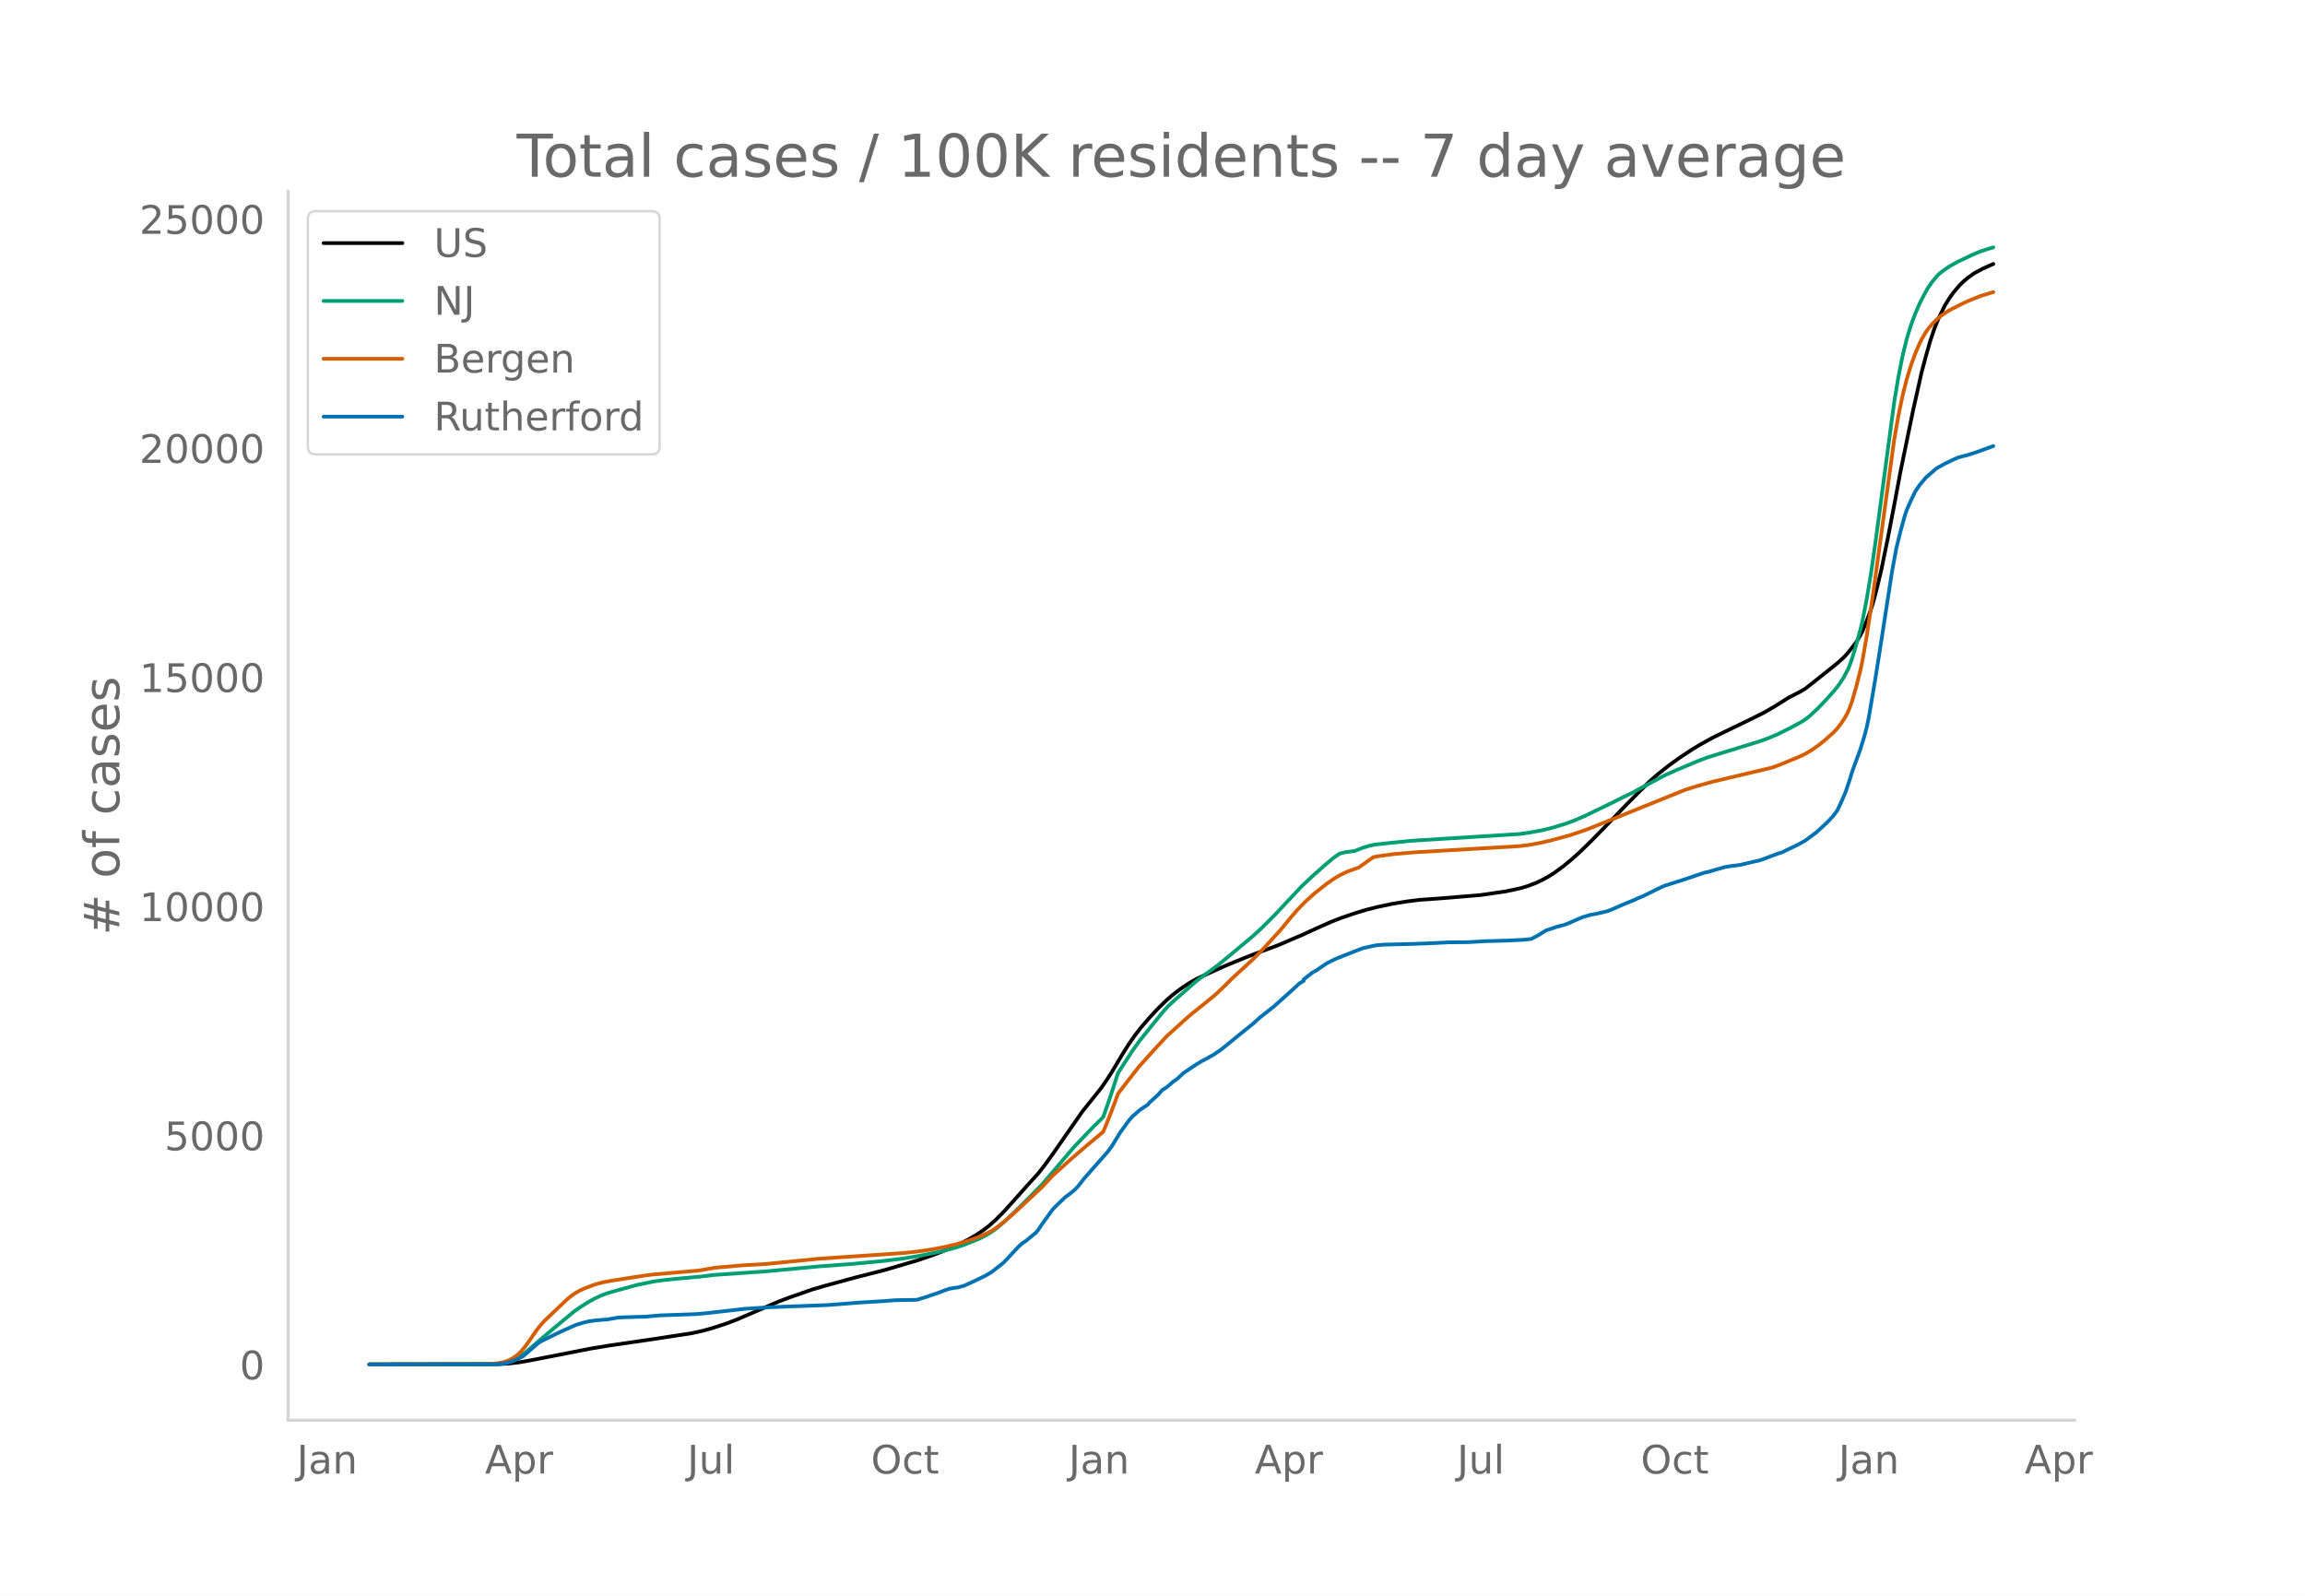
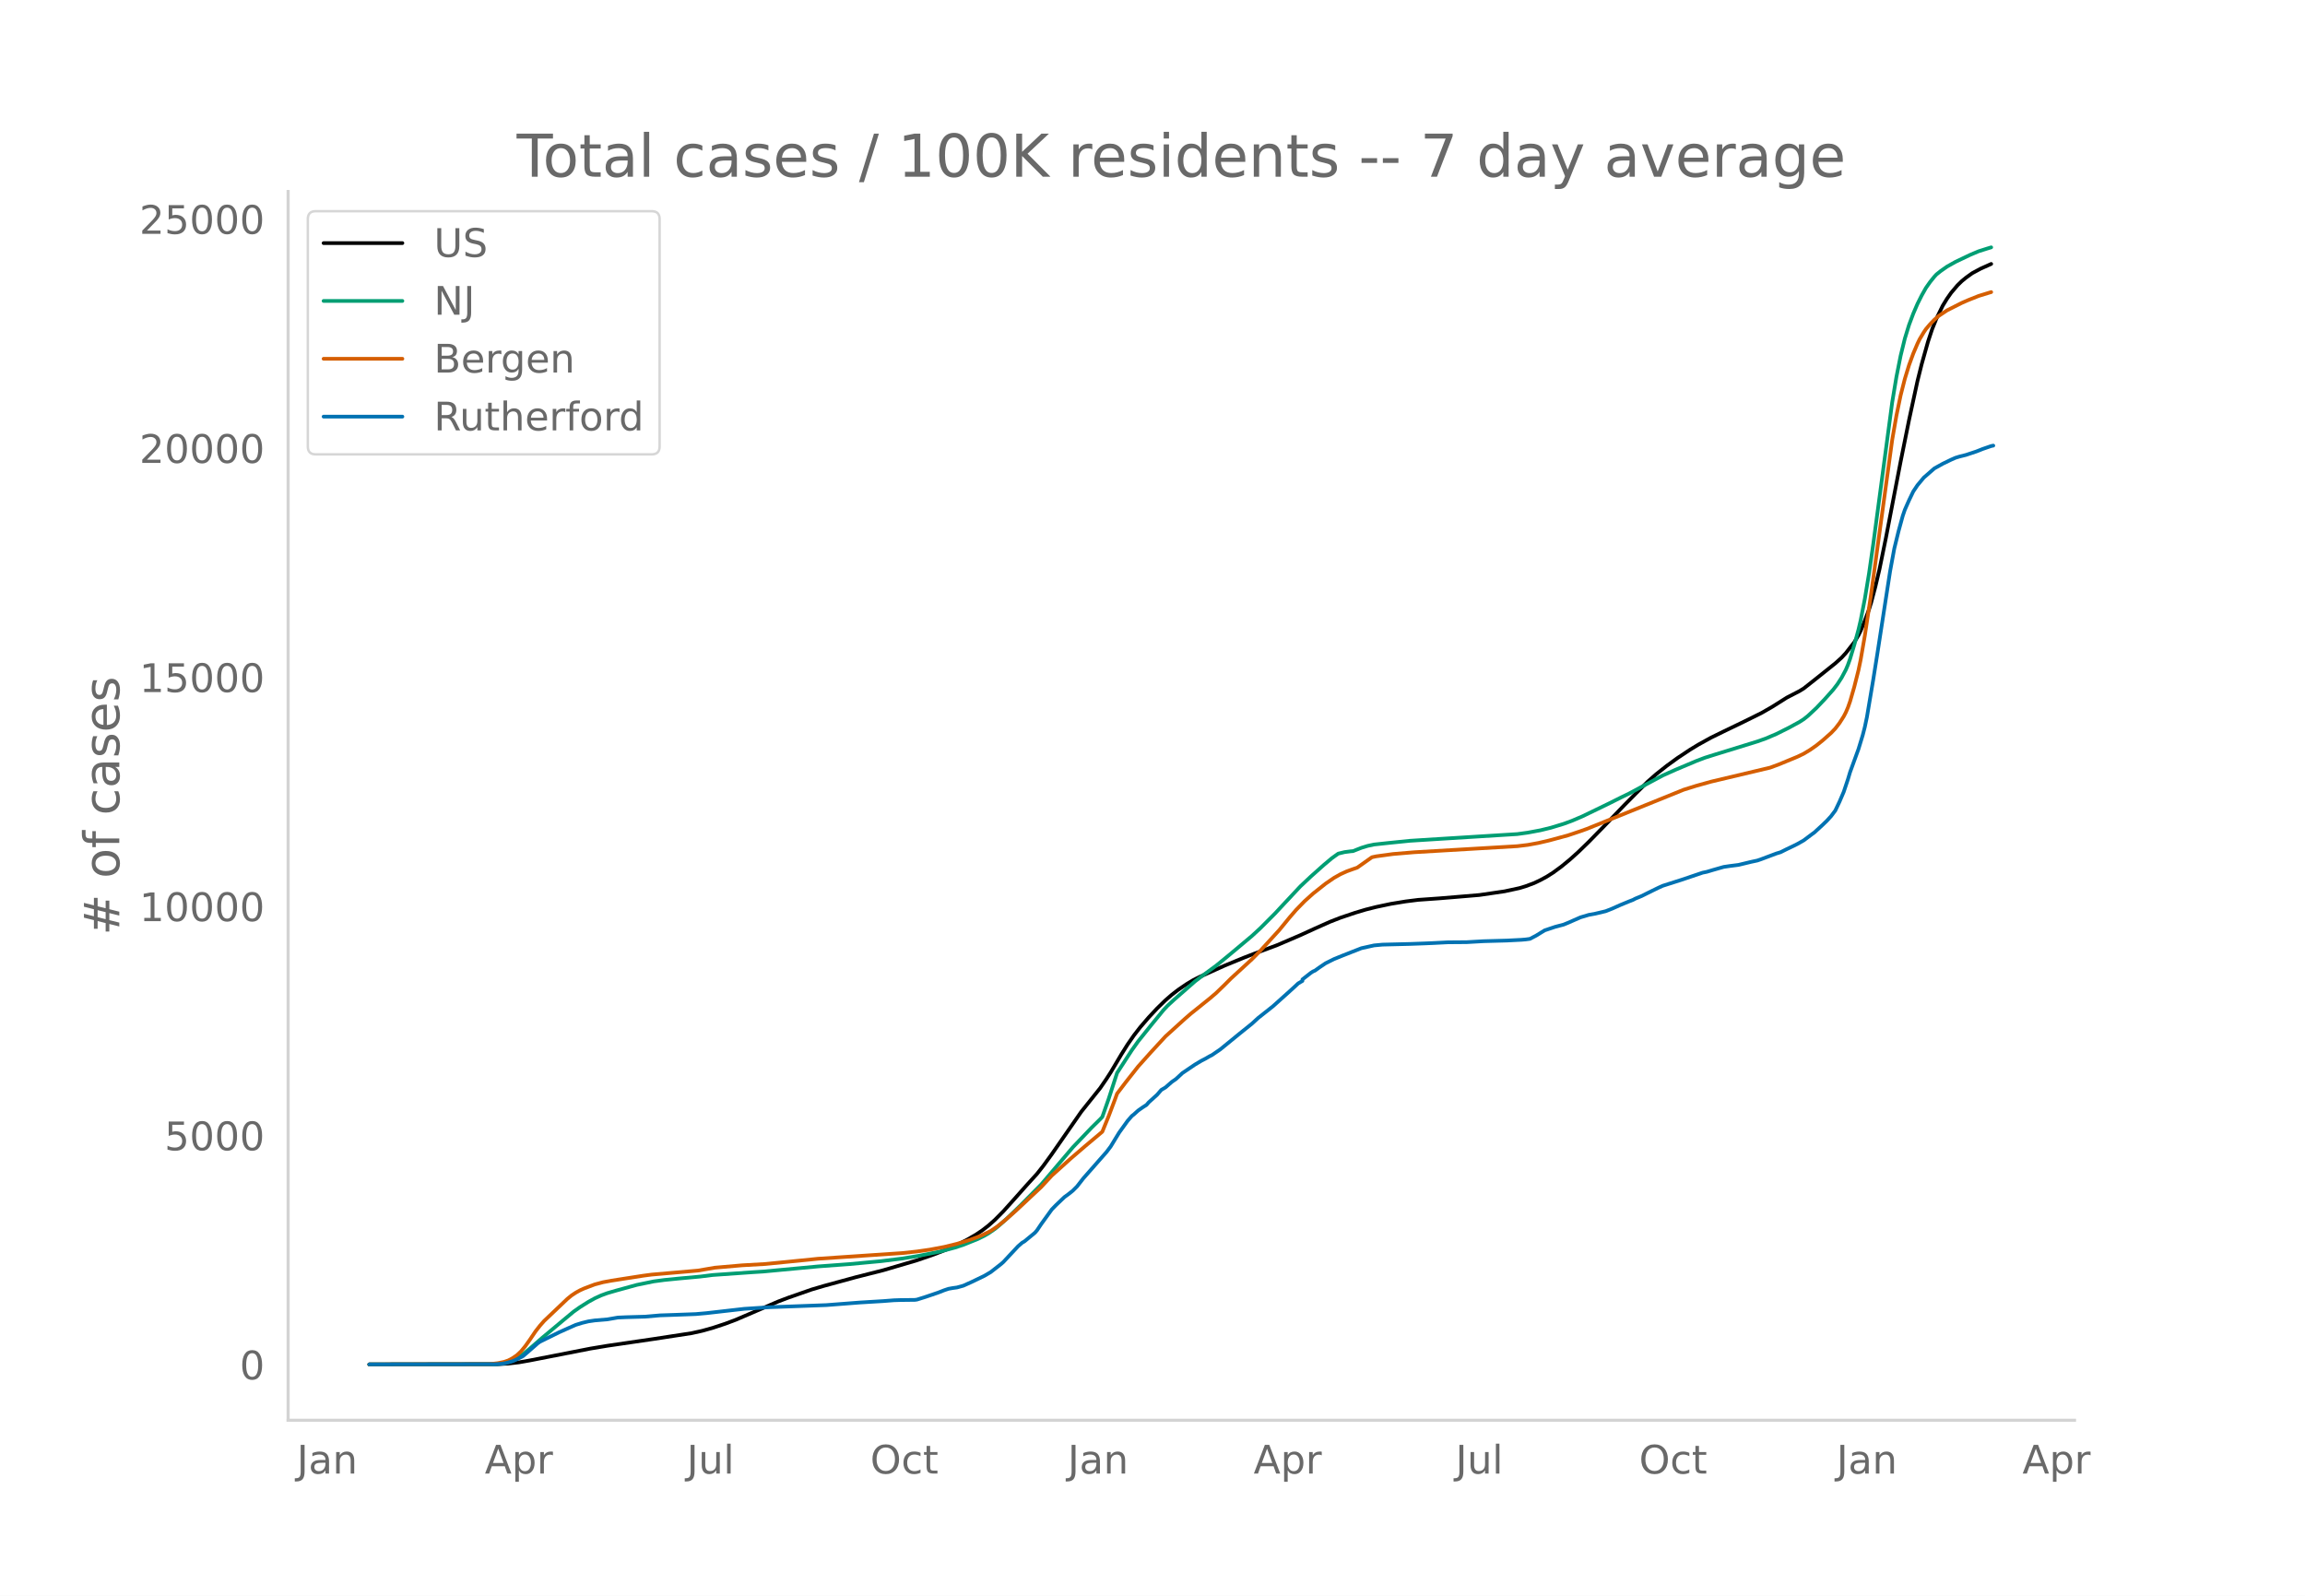
<svg xmlns="http://www.w3.org/2000/svg" xmlns:xlink="http://www.w3.org/1999/xlink" height="864" viewBox="0 0 936 648" width="1248">
  <defs>
    <style>*{stroke-linecap:butt;stroke-linejoin:round}</style>
  </defs>
  <g id="figure_1">
    <path d="M0 648h936V0H0z" style="fill:#fff" id="patch_1" />
    <g id="axes_1">
      <path d="M117 576.72h725.4V77.76H117z" style="fill:none" id="patch_2" />
-       <path clip-path="url(#pefc6c1475e)" d="m149.973 554.04 52.242-.086 4.282-.248 4.283-.494 4.282-.748 24.836-4.85 6.852-1.137 18.841-2.757 15.416-2.36 4.282-.946 4.283-1.192 5.138-1.699 4.282-1.604 5.139-2.205 11.99-5.175 4.282-1.625 9.421-3.285 5.139-1.51 12.846-3.497 11.134-2.819 13.703-4.033 6.851-2.363 5.995-2.34 3.426-1.552 4.282-2.197 3.426-1.976 2.57-1.725 2.568-1.988 2.57-2.286 3.426-3.46 4.282-4.76 5.138-5.775 4.282-4.697 2.57-3.25 3.425-4.713 11.99-17.239 7.708-9.628 2.57-3.751 1.713-2.655 4.282-7.201 2.57-4.08 2.568-3.698 2.57-3.313 3.425-3.971 3.426-3.665 3.426-3.334 2.57-2.228 2.569-1.985 3.425-2.334 2.57-1.54 2.569-1.313 10.277-4.625 7.708-3.172 4.282-1.66 9.421-3.51 9.42-4.037 5.996-2.735 5.995-2.673 4.282-1.67 5.995-2.022 4.282-1.278 4.282-1.079 5.995-1.267 5.995-.982 5.14-.645 2.568-.18 5.995-.425 7.708-.639 8.565-.717 10.277-1.5 5.995-1.297 2.57-.779 3.425-1.27 2.57-1.224 2.569-1.385 2.569-1.634 3.426-2.505 3.425-2.818 3.426-3.078 4.282-4.145 5.995-6.124 8.565-8.896 4.282-4.321 5.138-5.12 3.426-3 4.282-3.386 4.283-3.11 5.138-3.41 3.426-2.076 5.138-2.838 5.14-2.507 8.563-4.131 6.852-3.394 4.282-2.456 5.995-3.773 2.57-1.32 2.569-1.328 1.713-1.053 5.138-4.054 7.708-6.16 2.57-2.31 1.712-1.866 3.426-4.374 1.713-2.867.856-1.709 1.713-4.15 1.713-4.606.857-2.728 1.712-6.448 1.713-7.272 2.57-12.534 2.569-13.322 2.57-13.706 1.712-8.31 3.426-16.651 3.426-15.284 1.712-6.457 1.713-6.007 1.713-5.156 1.713-4.222 2.57-5.247 1.712-2.795 1.713-2.44 2.57-3.028 1.712-1.668 1.713-1.409 2.57-1.847 3.425-1.84 4.282-1.914h0" style="fill:none;stroke:#000;stroke-linecap:round;stroke-width:1.5" id="line2d_1" />
-       <path clip-path="url(#pefc6c1475e)" d="m149.973 554.04 50.53-.08 2.569-.172 2.569-.405 1.713-.53 1.713-.756 1.713-.984 1.712-1.19 2.57-2.142 5.138-4.472 8.565-7.152 4.282-3.55 2.57-1.812 3.425-2.154 2.57-1.417 2.569-1.18 2.569-.942 3.426-.997 8.564-2.354 6.851-1.408 4.283-.578 5.995-.6 8.564-.783 5.139-.639 16.272-1.14 4.282-.267 22.267-2.08 12.847-.949 12.846-1.194 8.565-1.064 6.851-1.12 8.564-1.715 5.996-1.601 3.425-1.124 5.995-2.412 2.57-1.273 1.712-.996 2.57-1.766 1.713-1.401 3.425-3.076 5.139-4.964 8.564-8.643 12.847-15.076 7.708-8.063 3.425-3.364.857-.924 2.57-7.305 3.425-10.529 5.995-9.226 2.57-3.602 5.138-6.396 5.139-6.278 1.712-1.827 2.57-2.369 8.564-7.5 3.426-2.593 5.138-3.75 5.139-4.198 9.42-7.881 3.427-3.148 5.995-6.003 3.425-3.675 6.852-7.309 4.282-4.021 5.139-4.58 3.425-2.875 2.57-1.83 2.569-.621 2.57-.336.856-.063 3.425-1.349 2.57-.787 2.569-.546 5.995-.647 8.564-.87 12.847-.81 30.832-1.914 4.282-.588 5.138-.954 4.282-1.045 5.14-1.564 3.425-1.256 4.282-1.827 11.134-5.384 4.282-2.15 3.426-1.653 6.851-3.678 6.851-3.67 5.14-2.306 8.563-3.607 3.426-1.302 4.282-1.35 17.129-5.275 3.426-1.213 4.282-1.825 5.139-2.567 4.282-2.332 1.713-1.097 1.712-1.358 3.426-3.195 3.426-3.605 3.426-3.843 1.713-2.23 1.712-2.644 1.713-3.211.857-2.035.856-2.38 1.713-5.675 1.713-6.237.856-3.655 1.713-8.774 1.713-10.357 1.713-11.874 7.708-57.624 1.713-10.284 1.713-8.61 1.712-6.965 1.713-5.566 1.713-4.568 1.713-3.965 1.713-3.418 1.713-3.045 1.713-2.436 1.713-2.124.856-.93 1.713-1.365 2.57-1.804 3.425-1.923 5.995-2.858 3.426-1.449 3.425-1.085 1.713-.518h0" style="fill:none;stroke:#009e73;stroke-linecap:round;stroke-width:1.5" id="line2d_2" />
-       <path clip-path="url(#pefc6c1475e)" d="m149.973 554.04 48.816-.106 3.426-.389 2.57-.528 1.712-.59 1.713-.91 1.713-1.163 1.713-1.588 1.713-2.077 1.713-2.394 2.57-3.778 1.712-2.185 1.713-1.947 9.42-8.94 1.713-1.397 1.713-1.137 1.713-.947 1.713-.77 4.282-1.62 3.426-.913 3.426-.632 12.846-1.998 3.426-.454 18.842-1.634 6.851-1.172 11.134-.97 9.42-.534 18.842-1.864 2.57-.268 34.257-2.297 5.995-.65 5.138-.736 5.995-1.121 5.139-1.257 5.139-1.558 3.425-1.257 1.713-.713 3.426-1.684 2.57-1.734 3.425-2.748 4.282-3.775 10.277-9.615 4.282-4.614 7.708-6.93 5.995-5.148 6.852-5.744 2.57-6.303 2.569-6.778.856-2.374 3.426-4.5 5.138-6.52 5.139-5.741 5.995-6.493 4.282-3.879 3.426-3.105 2.57-2.228 7.707-6.184 2.57-2.184 3.425-3.309 2.57-2.571 8.564-7.85 3.426-3.45 7.707-8.412 4.283-5.22 2.569-2.965 3.426-3.52 3.425-3.076 5.139-4.071 3.426-2.349 2.569-1.45 2.57-1.18 2.569-.928 1.712-.584 5.996-4.235 1.712-.364 6.852-.939 8.564-.72 41.966-2.467 4.282-.514 4.282-.782 4.282-.996 7.708-2.08 5.139-1.719 2.569-.917 39.396-15.918 5.138-1.599 5.995-1.67 23.98-5.686 3.426-1.256 7.708-3.181 2.57-1.23 2.569-1.547 2.57-1.795 2.569-2.064 3.425-3.03 1.713-1.796 1.713-2.233 1.713-2.685.856-1.649.857-1.998.856-2.419 1.713-5.939 1.713-6.777.856-4.09 1.713-9.846 2.57-17.027 8.564-62.545 1.713-9.819 1.713-8.246 1.712-6.709 1.713-5.589 1.713-4.681 1.713-4.021.857-1.772 1.712-2.866.857-1.27 1.713-2.01 1.713-1.788 1.712-1.512 3.426-2.29 5.995-3.03 2.57-1.121 4.282-1.708 4.282-1.319.856-.253h0" style="fill:none;stroke:#d55e00;stroke-linecap:round;stroke-width:1.5" id="line2d_3" />
-       <path clip-path="url(#pefc6c1475e)" d="m149.973 554.04 51.386-.087 2.57-.174 1.712-.32 2.57-.712 1.712-.74 2.57-1.35 1.712-1.468 4.282-3.747.857-.595 7.708-3.805 4.282-1.917 2.57-1.133 2.569-.798 2.569-.625 2.57-.378 5.138-.435 4.282-.74 3.426-.146 7.708-.218 5.995-.523 5.138-.174 5.995-.218 3.426-.13 4.282-.378 15.416-1.757 7.708-.494 2.57-.16 23.123-.857 13.703-1.06 9.42-.566 4.283-.334 2.57-.088 5.994-.072.857-.116 3.425-1.075 5.139-1.743 2.57-1.002 1.712-.566 1.713-.305 1.713-.233 2.57-.711 3.425-1.54 5.139-2.469 2.569-1.51 4.282-3.34.857-.755 5.995-6.405 1.712-1.481.857-.48 4.282-3.529.856-.987 1.713-2.542 4.282-5.925 1.713-1.757 3.426-3.268 1.713-1.249 1.713-1.365 1.713-1.714 2.569-3.296 9.42-10.69 1.714-2.265 1.713-2.817 1.712-2.803 3.426-4.749 1.713-1.975.856-.668 1.713-1.554 1.713-1.206 1.713-1.103.856-1.002 3.426-3.094 1.713-1.975 1.713-1.016 2.57-2.237 1.712-1.19 2.57-2.383 5.138-3.47 2.57-1.525 1.712-.886 1.713-.988.857-.421 3.425-2.338 7.708-6.289 1.713-1.38 3.426-2.744 2.57-2.353 5.994-4.734 6.852-6.143 1.712-1.554 1.713-1.598 1.713-1.002v-.61l3.426-2.672.856-.552.857-.378 1.713-1.234 2.569-1.728 3.426-1.7 3.425-1.394 7.708-3.02 5.139-1.133 3.426-.32 11.133-.276 5.995-.217 3.426-.146 5.995-.305 7.708-.058 6.852-.392 9.42-.261 5.995-.305 1.713-.145 1.713-.233 2.57-1.35 3.425-2.106 4.282-1.438 3.426-.9 1.713-.697 5.139-2.251 3.425-1.017 2.57-.465 4.282-1.016 2.57-1.017 3.425-1.525 3.426-1.409 1.712-.668.857-.464 2.57-1.06 4.281-2.12 2.57-1.25 1.712-.784 7.708-2.454 8.565-2.89 1.713-.35 2.569-.769 4.282-1.22 2.57-.377 3.425-.436 5.139-1.234 2.569-.552 1.713-.596 5.995-2.25 1.713-.524 2.57-1.278 2.568-1.22 1.713-.856 2.57-1.453 3.425-2.57.857-.61 3.426-3.137 1.712-1.656 1.713-1.873 1.713-2.28 1.713-3.602 1.713-3.994 1.713-5.112.856-2.86 3.426-9.397 1.713-5.606.856-3.311.857-4.052 2.569-15.22 1.713-10.761 5.138-33.214 1.713-9.266 1.713-6.97 1.713-6.245.856-2.513 1.713-3.863 1.713-3.558 1.713-2.556 2.57-3.079 4.282-3.732 3.425-1.903 3.426-1.655 1.713-.755 1.713-.523 2.57-.64 3.425-1.118 6.851-2.497h0" style="fill:none;stroke:#0072b2;stroke-linecap:round;stroke-width:1.5" id="line2d_4" />
+       <path clip-path="url(#pa2b2e07fad)" d="m149.973 554.04 52.174-.086 4.277-.248 4.277-.494 4.276-.748 24.805-4.85 6.842-1.137 18.817-2.757 15.396-2.36 4.277-.946 4.276-1.192 5.132-1.699 4.277-1.604 5.132-2.205 11.975-5.175 4.276-1.625 9.409-3.285 5.132-1.51 12.83-3.497 11.119-2.819 13.685-4.033 6.842-2.363 5.988-2.34 3.421-1.552 4.277-2.197 3.42-1.976 2.567-1.725 2.566-1.988 2.566-2.286 3.421-3.46 4.277-4.76 5.132-5.775 4.276-4.697 2.566-3.25 3.422-4.713 11.974-17.239 7.698-9.628 2.566-3.751 1.71-2.655 4.277-7.201 2.566-4.08 2.566-3.698 2.566-3.313 3.421-3.971 3.422-3.665 3.421-3.334 2.566-2.228 2.566-1.985 3.421-2.334 2.566-1.54 2.566-1.313 10.264-4.625 7.698-3.172 4.277-1.66 9.408-3.51 9.409-4.037 5.987-2.735 5.987-2.673 4.277-1.67 5.987-2.022 4.277-1.278 4.276-1.079 5.988-1.267 5.987-.982 5.132-.645 2.566-.18 5.987-.425 7.698-.639 8.553-.717 10.264-1.5 5.987-1.297 2.566-.779 3.422-1.27 2.566-1.224 2.566-1.385 2.566-1.634 3.42-2.505 3.422-2.818 3.422-3.078 4.276-4.145 5.987-6.124 8.554-8.896 4.276-4.321 5.132-5.12 3.421-3 4.277-3.386 4.277-3.11 5.132-3.41 3.421-2.076 5.132-2.838 5.132-2.507 8.553-4.131 6.843-3.394 4.276-2.456 5.988-3.773 2.566-1.32 2.565-1.328 1.711-1.053 5.132-4.054 7.698-6.16 2.566-2.31 1.71-1.866 3.422-4.374 1.71-2.867.856-1.709 1.71-4.15 1.711-4.606.856-2.728 1.71-6.448 1.71-7.272 2.567-12.534 2.566-13.322 3.421-17.695 3.421-16.93 3.422-15.811 1.71-6.853 2.566-9.126 1.71-5.156 1.712-4.222 2.566-5.247 1.71-2.795 1.71-2.44 2.567-3.028 1.71-1.668 1.711-1.409 2.566-1.847 3.421-1.84 4.277-1.914h0" style="fill:none;stroke:#000;stroke-linecap:round;stroke-width:1.5" id="line2d_1" />
+       <path clip-path="url(#pa2b2e07fad)" d="m149.973 554.04 50.464-.08 2.566-.172 2.566-.405 1.71-.53 1.711-.756 1.71-.984 1.711-1.19 2.566-2.142 5.132-4.472 8.554-7.152 4.276-3.55 2.566-1.812 3.421-2.154 2.566-1.417 2.566-1.18 2.566-.942 3.422-.997 8.553-2.354 6.842-1.408 4.277-.578 5.987-.6 8.554-.783 5.131-.639 16.252-1.14 4.276-.267 22.239-2.08 12.83-.949 12.83-1.194 8.553-1.064 6.842-1.12 8.553-1.715 5.988-1.601 3.421-1.124 5.987-2.412 2.566-1.273 1.71-.996 2.567-1.766 1.71-1.401 3.422-3.076 5.132-4.964 8.553-8.643 12.83-15.076 7.698-8.063 3.421-3.364.855-.924 2.566-7.305 3.422-10.529 5.987-9.226 2.566-3.602 5.132-6.396 5.132-6.278 1.71-1.827 2.566-2.369 8.554-7.5 3.42-2.593 5.133-3.75 5.132-4.198 9.408-7.881 3.422-3.148 5.987-6.003 3.421-3.675 6.843-7.309 4.276-4.021 5.132-4.58 3.422-2.875 2.566-1.83 2.566-.621 2.566-.336.855-.063 3.421-1.349 2.566-.787 2.566-.546 5.987-.647 8.554-.87 12.83-.81 30.791-1.914 4.277-.588 5.132-.954 4.276-1.045 5.132-1.564 3.422-1.256 4.276-1.827 11.12-5.384 4.276-2.15 3.421-1.653 6.843-3.678 6.842-3.67 5.132-2.306 8.554-3.607 3.42-1.302 4.278-1.35 17.106-5.275 3.421-1.213 4.277-1.825 5.132-2.567 4.276-2.332 1.711-1.097 1.71-1.358 3.422-3.195 3.421-3.605 3.422-3.843 1.71-2.23 1.711-2.644 1.71-3.211.856-2.035.855-2.38 1.71-5.675 1.712-6.237.855-3.655 1.71-8.774 1.711-10.357 1.71-11.874 7.699-57.624 1.71-10.284 1.711-8.61 1.71-6.965 1.711-5.566 1.711-4.568 1.71-3.965 1.711-3.418 1.71-3.045 1.712-2.436 1.71-2.124.856-.93 1.71-1.365 2.566-1.804 3.421-1.923 5.988-2.858 3.421-1.449 3.421-1.085 1.71-.518h0" style="fill:none;stroke:#009e73;stroke-linecap:round;stroke-width:1.5" id="line2d_2" />
+       <path clip-path="url(#pa2b2e07fad)" d="m149.973 554.04 48.753-.106 3.421-.389 2.566-.528 1.711-.59 1.71-.91 1.711-1.163 1.711-1.588 1.71-2.077 1.711-2.394 2.566-3.778 1.71-2.185 1.712-1.947 9.408-8.94 1.71-1.397 1.711-1.137 1.711-.947 1.71-.77 4.277-1.62 3.422-.913 3.42-.632 12.83-1.998 3.422-.454 18.817-1.634 6.843-1.172 11.119-.97 9.409-.534 18.817-1.864 2.566-.268 34.213-2.297 5.987-.65 5.132-.736 5.987-1.121 5.132-1.257 5.132-1.558 3.421-1.257 1.71-.713 3.422-1.684 2.566-1.734 3.421-2.748 4.277-3.775 10.264-9.615 4.277-4.614 7.698-6.93 5.987-5.148 6.842-5.744 2.566-6.303 2.566-6.778.856-2.374 3.42-4.5 5.133-6.52 5.132-5.741 5.987-6.493 4.277-3.879 3.421-3.105 2.566-2.228 7.698-6.184 2.566-2.184 3.421-3.309 2.566-2.571 8.553-7.85 3.422-3.45 7.698-8.412 4.276-5.22 2.566-2.965 3.421-3.52 3.422-3.076 5.132-4.071 3.421-2.349 2.566-1.45 2.566-1.18 2.566-.928 1.71-.584 5.988-4.235 1.71-.364 6.843-.939 8.553-.72 41.911-2.467 4.277-.514 4.276-.782 4.277-.996 7.698-2.08 5.132-1.719 2.566-.917 39.345-15.918 5.132-1.599 5.987-1.67 23.949-5.686 3.421-1.256 7.698-3.181 2.566-1.23 2.566-1.547 2.566-1.795 2.566-2.064 3.421-3.03 1.711-1.796 1.71-2.233 1.711-2.685.856-1.649.855-1.998.855-2.419 1.71-5.939 1.712-6.777.855-4.09 1.71-9.846 2.567-17.027 8.553-62.545 1.71-9.819 1.711-8.246 1.71-6.709 1.711-5.589 1.711-4.681 1.71-4.021.856-1.772 1.71-2.866.856-1.27 1.71-2.01 1.711-1.788 1.71-1.512 3.422-2.29 5.987-3.03 2.566-1.121 4.277-1.708 4.277-1.319.855-.253h0" style="fill:none;stroke:#d55e00;stroke-linecap:round;stroke-width:1.5" id="line2d_3" />
+       <path clip-path="url(#pa2b2e07fad)" d="m149.973 554.04 51.32-.087 2.565-.174 1.71-.32 2.567-.712 1.71-.74 2.566-1.35 1.711-1.468 4.277-3.747.855-.595 7.698-3.805 4.276-1.917 2.566-1.133 2.566-.798 2.566-.625 2.566-.378 5.132-.435 4.277-.74 3.421-.146 7.698-.218 5.987-.523 5.132-.174 5.988-.218 3.42-.13 4.278-.378 15.395-1.757 7.698-.494 2.566-.16 23.094-.857 13.685-1.06 9.409-.566 4.276-.334 2.566-.088 5.988-.072.855-.116 3.421-1.075 5.132-1.743 2.566-1.002 1.71-.566 1.711-.305 1.711-.233 2.566-.711 3.421-1.54 5.132-2.469 2.566-1.51 4.277-3.34.855-.755 5.987-6.405 1.711-1.481.855-.48 4.277-3.529.855-.987 1.711-2.542 4.277-5.925 1.71-1.757 3.422-3.268 1.71-1.249 1.71-1.365 1.711-1.714 2.566-3.296 9.409-10.69 1.71-2.265 1.711-2.817 1.711-2.803 3.421-4.749 1.71-1.975.856-.668 1.71-1.554 1.712-1.206 1.71-1.103.855-1.002 3.422-3.094 1.71-1.975 1.711-1.016 2.566-2.237 1.71-1.19 2.567-2.383 5.132-3.47 2.566-1.525 1.71-.886 1.71-.988.856-.421 3.421-2.338 7.698-6.289 1.711-1.38 3.421-2.744 2.566-2.353 5.988-4.734 6.842-6.143 1.71-1.554 1.711-1.598 1.711-1.002v-.61l3.421-2.672.856-.552.855-.378 1.71-1.234 2.567-1.728 3.421-1.7 3.421-1.394 7.698-3.02 5.132-1.133 3.421-.32 11.12-.276 5.987-.217 3.421-.146 5.987-.305 7.698-.058 6.843-.392 9.409-.261 5.987-.305 1.71-.145 1.711-.233 2.566-1.35 3.421-2.106 4.277-1.438 3.421-.9 1.71-.697 5.133-2.251 3.421-1.017 2.566-.465 4.277-1.016 2.566-1.017 3.421-1.525 3.421-1.409 1.71-.668.856-.464 2.566-1.06 4.277-2.12 2.566-1.25 1.71-.784 7.698-2.454 8.554-2.89 1.71-.35 2.566-.769 4.277-1.22 2.566-.377 3.421-.436 5.132-1.234 2.566-.552 1.71-.596 5.988-2.25 1.71-.524 2.567-1.278 2.566-1.22 1.71-.856 2.566-1.453 3.421-2.57.856-.61 3.421-3.137 1.71-1.656 1.711-1.873 1.711-2.28 1.71-3.602 1.711-3.994 1.71-5.112.856-2.86 3.422-9.397 1.71-5.606.856-3.311.855-4.052 2.566-15.22 1.71-10.761 5.132-33.214 1.711-9.266 1.71-6.97 1.711-6.245.856-2.513 1.71-3.863 1.711-3.558 1.71-2.556 2.567-3.079 4.276-3.732 3.422-1.903 3.42-1.655 1.711-.755 1.711-.523 2.566-.64 4.277-1.423 2.566-1.016 3.42-1.176.856-.175h0" style="fill:none;stroke:#0072b2;stroke-linecap:round;stroke-width:1.5" id="line2d_4" />
      <path d="M117 576.72V77.76" style="fill:none;stroke:#d3d3d3;stroke-linecap:square;stroke-linejoin:miter;stroke-width:1.25" id="patch_3" />
      <path d="M117 576.72h725.4" style="fill:none;stroke:#d3d3d3;stroke-linecap:square;stroke-linejoin:miter;stroke-width:1.25" id="patch_4" />
      <g id="matplotlib.axis_1">
        <g id="xtick_1">
-           <g style="fill:#696969" transform="matrix(.16 0 0 -.16 120.512 598.378)" id="text_1">
+           <g style="fill:#696969" transform="matrix(.16 0 0 -.16 120.534 598.378)" id="text_1">
            <defs>
              <path d="M9.813 72.906h9.859V5.078q0-13.187-5-19.14-5-5.954-16.094-5.954h-3.75v8.297h3.078q6.531 0 9.219 3.672Q9.813-4.39 9.813 5.078z" id="DejaVuSans-74" />
              <path d="M34.281 27.484q-10.89 0-15.093-2.484-4.204-2.484-4.204-8.5 0-4.781 3.157-7.594 3.156-2.797 8.562-2.797 7.485 0 12 5.297 4.516 5.297 4.516 14.078v2zm17.922 3.72V0H43.22v8.297Q40.14 3.328 35.547.953q-4.594-2.375-11.234-2.375-8.391 0-13.36 4.719Q6 8.016 6 15.922q0 9.219 6.172 13.906 6.187 4.688 18.437 4.688h12.61v.89q0 6.203-4.078 9.594-4.078 3.39-11.453 3.39-4.688 0-9.141-1.124-4.438-1.125-8.531-3.375v8.312q4.921 1.906 9.562 2.844 4.64.953 9.031.953 11.875 0 17.735-6.156 5.86-6.14 5.86-18.64z" id="DejaVuSans-97" />
              <path d="M54.89 33.016V0h-8.984v32.719q0 7.765-3.031 11.61-3.031 3.858-9.078 3.858-7.281 0-11.484-4.64-4.204-4.625-4.204-12.64V0H9.08v54.688h9.03v-8.5q3.235 4.937 7.594 7.374Q30.078 56 35.797 56q9.422 0 14.25-5.828 4.844-5.828 4.844-17.156z" id="DejaVuSans-110" />
            </defs>
            <use xlink:href="#DejaVuSans-74" />
            <use x="29.492" xlink:href="#DejaVuSans-97" />
            <use x="90.771" xlink:href="#DejaVuSans-110" />
          </g>
        </g>
        <g id="xtick_2">
-           <g style="fill:#696969" transform="matrix(.16 0 0 -.16 196.94 598.378)" id="text_2">
+           <g style="fill:#696969" transform="matrix(.16 0 0 -.16 196.86 598.378)" id="text_2">
            <defs>
              <path d="M34.188 63.188 20.797 26.906h26.812zm-5.579 9.718h11.188L67.578 0h-10.25l-6.64 18.703h-32.86L11.188 0H.78z" id="DejaVuSans-65" />
              <path d="M18.11 8.203v-29H9.077v75.484h9.031v-8.296q2.844 4.875 7.157 7.234Q29.594 56 35.594 56q9.968 0 16.187-7.906 6.235-7.907 6.235-20.797T51.78 6.484q-6.218-7.906-16.187-7.906-6 0-10.328 2.375-4.313 2.375-7.157 7.25zm30.578 19.094q0 9.906-4.079 15.547-4.078 5.64-11.203 5.64-7.14 0-11.218-5.64-4.079-5.64-4.079-15.547 0-9.906 4.078-15.547 4.079-5.64 11.22-5.64 7.124 0 11.202 5.64t4.078 15.547z" id="DejaVuSans-112" />
              <path d="M41.11 46.297q-1.516.875-3.297 1.281Q36.03 48 33.89 48q-7.625 0-11.703-4.953-4.079-4.953-4.079-14.234V0H9.08v54.688h9.03v-8.5q2.844 4.984 7.375 7.39Q30.031 56 36.531 56q.922 0 2.047-.125 1.125-.11 2.484-.36z" id="DejaVuSans-114" />
            </defs>
            <use xlink:href="#DejaVuSans-65" />
            <use x="68.408" xlink:href="#DejaVuSans-112" />
            <use x="131.885" xlink:href="#DejaVuSans-114" />
          </g>
        </g>
        <g id="xtick_3">
-           <g style="fill:#696969" transform="matrix(.16 0 0 -.16 279.063 598.378)" id="text_3">
+           <g style="fill:#696969" transform="matrix(.16 0 0 -.16 278.883 598.378)" id="text_3">
            <defs>
              <path d="M8.5 21.578v33.11h8.984V21.922q0-7.766 3.016-11.656 3.031-3.875 9.094-3.875 7.265 0 11.484 4.64 4.234 4.64 4.234 12.656v31h8.985V0h-8.984v8.406Q42.047 3.422 37.718 1q-4.313-2.422-10.032-2.422-9.421 0-14.312 5.86Q8.5 10.296 8.5 21.578zM31.11 56z" id="DejaVuSans-117" />
              <path d="M9.422 75.984h8.984V0H9.422z" id="DejaVuSans-108" />
            </defs>
            <use xlink:href="#DejaVuSans-74" />
            <use x="29.492" xlink:href="#DejaVuSans-117" />
            <use x="92.871" xlink:href="#DejaVuSans-108" />
          </g>
        </g>
        <g id="xtick_4">
-           <g style="fill:#696969" transform="matrix(.16 0 0 -.16 353.675 598.378)" id="text_4">
+           <g style="fill:#696969" transform="matrix(.16 0 0 -.16 353.392 598.378)" id="text_4">
            <defs>
              <path d="M39.406 66.219q-10.75 0-17.078-8.016-6.312-8-6.312-21.828 0-13.766 6.312-21.781 6.328-8 17.078-8 10.735 0 17.016 8 6.281 8.015 6.281 21.781 0 13.828-6.281 21.828-6.281 8.016-17.016 8.016zm0 8q15.328 0 24.5-10.281 9.188-10.282 9.188-27.563 0-17.234-9.188-27.516-9.172-10.28-24.5-10.28-15.375 0-24.593 10.25-9.204 10.265-9.204 27.546t9.204 27.563q9.218 10.28 24.593 10.28z" id="DejaVuSans-79" />
              <path d="M48.781 52.594v-8.407q-3.812 2.11-7.64 3.157-3.828 1.047-7.735 1.047-8.75 0-13.593-5.547-4.829-5.532-4.829-15.547 0-10.016 4.829-15.563 4.843-5.53 13.593-5.53 3.907 0 7.735 1.046 3.828 1.047 7.64 3.156V2.094Q45.016.344 40.984-.531q-4.015-.89-8.562-.89-12.36 0-19.64 7.765-7.266 7.765-7.266 20.953 0 13.375 7.343 21.031Q20.22 56 33.016 56q4.14 0 8.093-.86 3.953-.843 7.672-2.546z" id="DejaVuSans-99" />
              <path d="M18.313 70.219V54.688h18.5v-6.985h-18.5V18.016q0-6.688 1.828-8.594 1.828-1.906 7.453-1.906h9.218V0h-9.218q-10.407 0-14.36 3.875-3.953 3.89-3.953 14.14v29.688H2.687v6.984h6.594V70.22z" id="DejaVuSans-116" />
            </defs>
            <use xlink:href="#DejaVuSans-79" />
            <use x="78.711" xlink:href="#DejaVuSans-99" />
            <use x="133.691" xlink:href="#DejaVuSans-116" />
          </g>
        </g>
        <g id="xtick_5">
-           <g style="fill:#696969" transform="matrix(.16 0 0 -.16 433.967 598.378)" id="text_5">
+           <g style="fill:#696969" transform="matrix(.16 0 0 -.16 433.582 598.378)" id="text_5">
            <use xlink:href="#DejaVuSans-74" />
            <use x="29.492" xlink:href="#DejaVuSans-97" />
            <use x="90.771" xlink:href="#DejaVuSans-110" />
          </g>
        </g>
        <g id="xtick_6">
-           <g style="fill:#696969" transform="matrix(.16 0 0 -.16 509.538 598.378)" id="text_6">
+           <g style="fill:#696969" transform="matrix(.16 0 0 -.16 509.054 598.378)" id="text_6">
            <use xlink:href="#DejaVuSans-65" />
            <use x="68.408" xlink:href="#DejaVuSans-112" />
            <use x="131.885" xlink:href="#DejaVuSans-114" />
          </g>
        </g>
        <g id="xtick_7">
-           <g style="fill:#696969" transform="matrix(.16 0 0 -.16 591.661 598.378)" id="text_7">
+           <g style="fill:#696969" transform="matrix(.16 0 0 -.16 591.076 598.378)" id="text_7">
            <use xlink:href="#DejaVuSans-74" />
            <use x="29.492" xlink:href="#DejaVuSans-117" />
            <use x="92.871" xlink:href="#DejaVuSans-108" />
          </g>
        </g>
        <g id="xtick_8">
-           <g style="fill:#696969" transform="matrix(.16 0 0 -.16 666.273 598.378)" id="text_8">
+           <g style="fill:#696969" transform="matrix(.16 0 0 -.16 665.586 598.378)" id="text_8">
            <use xlink:href="#DejaVuSans-79" />
            <use x="78.711" xlink:href="#DejaVuSans-99" />
            <use x="133.691" xlink:href="#DejaVuSans-116" />
          </g>
        </g>
        <g id="xtick_9">
-           <g style="fill:#696969" transform="matrix(.16 0 0 -.16 746.565 598.378)" id="text_9">
+           <g style="fill:#696969" transform="matrix(.16 0 0 -.16 745.775 598.378)" id="text_9">
            <use xlink:href="#DejaVuSans-74" />
            <use x="29.492" xlink:href="#DejaVuSans-97" />
            <use x="90.771" xlink:href="#DejaVuSans-110" />
          </g>
        </g>
        <g id="xtick_10">
-           <g style="fill:#696969" transform="matrix(.16 0 0 -.16 822.137 598.378)" id="text_10">
+           <g style="fill:#696969" transform="matrix(.16 0 0 -.16 821.247 598.378)" id="text_10">
            <use xlink:href="#DejaVuSans-65" />
            <use x="68.408" xlink:href="#DejaVuSans-112" />
            <use x="131.885" xlink:href="#DejaVuSans-114" />
          </g>
        </g>
      </g>
      <g id="matplotlib.axis_2">
        <g id="ytick_1">
          <g style="fill:#696969" transform="matrix(.16 0 0 -.16 97.32 560.119)" id="text_11">
            <defs>
              <path d="M31.781 66.406q-7.61 0-11.453-7.5Q16.5 51.422 16.5 36.375q0-14.984 3.828-22.484 3.844-7.5 11.453-7.5 7.672 0 11.5 7.5 3.844 7.5 3.844 22.484 0 15.047-3.844 22.531-3.828 7.5-11.5 7.5zm0 7.813q12.266 0 18.735-9.703 6.468-9.688 6.468-28.141 0-18.406-6.468-28.11-6.47-9.687-18.735-9.687-12.25 0-18.718 9.688-6.47 9.703-6.47 28.109 0 18.453 6.47 28.14Q19.53 74.22 31.78 74.22z" id="DejaVuSans-48" />
            </defs>
            <use xlink:href="#DejaVuSans-48" />
          </g>
        </g>
        <g id="ytick_2">
          <g style="fill:#696969" transform="matrix(.16 0 0 -.16 66.78 467.085)" id="text_12">
            <defs>
              <path d="M10.797 72.906h38.719v-8.312H19.828v-17.86q2.14.735 4.281 1.094 2.157.36 4.313.36 12.203 0 19.328-6.688 7.14-6.688 7.14-18.11 0-11.765-7.328-18.296-7.328-6.516-20.656-6.516-4.593 0-9.36.781-4.75.782-9.827 2.344v9.922q4.39-2.39 9.078-3.563 4.687-1.171 9.906-1.171 8.453 0 13.375 4.437 4.938 4.438 4.938 12.063 0 7.609-4.938 12.047-4.922 4.453-13.375 4.453-3.953 0-7.89-.875-3.922-.875-8.016-2.735z" id="DejaVuSans-53" />
            </defs>
            <use xlink:href="#DejaVuSans-53" />
            <use x="63.623" xlink:href="#DejaVuSans-48" />
            <use x="127.246" xlink:href="#DejaVuSans-48" />
            <use x="190.869" xlink:href="#DejaVuSans-48" />
          </g>
        </g>
        <g id="ytick_3">
          <g style="fill:#696969" transform="matrix(.16 0 0 -.16 56.6 374.05)" id="text_13">
            <defs>
              <path d="M12.406 8.297h16.11v55.625l-17.532-3.516v8.985l17.438 3.515h9.86V8.296H54.39V0H12.406z" id="DejaVuSans-49" />
            </defs>
            <use xlink:href="#DejaVuSans-49" />
            <use x="63.623" xlink:href="#DejaVuSans-48" />
            <use x="127.246" xlink:href="#DejaVuSans-48" />
            <use x="190.869" xlink:href="#DejaVuSans-48" />
            <use x="254.492" xlink:href="#DejaVuSans-48" />
          </g>
        </g>
        <g id="ytick_4">
          <g style="fill:#696969" transform="matrix(.16 0 0 -.16 56.6 281.017)" id="text_14">
            <use xlink:href="#DejaVuSans-49" />
            <use x="63.623" xlink:href="#DejaVuSans-53" />
            <use x="127.246" xlink:href="#DejaVuSans-48" />
            <use x="190.869" xlink:href="#DejaVuSans-48" />
            <use x="254.492" xlink:href="#DejaVuSans-48" />
          </g>
        </g>
        <g id="ytick_5">
          <g style="fill:#696969" transform="matrix(.16 0 0 -.16 56.6 187.983)" id="text_15">
            <defs>
              <path d="M19.188 8.297h34.421V0H7.33v8.297q5.609 5.812 15.296 15.594 9.703 9.797 12.188 12.64 4.734 5.313 6.609 9 1.89 3.688 1.89 7.25 0 5.813-4.078 9.469-4.078 3.672-10.625 3.672-4.64 0-9.797-1.61-5.14-1.609-11-4.89v9.969Q13.767 71.78 18.938 73q5.188 1.219 9.485 1.219 11.328 0 18.062-5.672 6.735-5.656 6.735-15.125 0-4.5-1.688-8.531-1.672-4.016-6.125-9.485-1.218-1.422-7.765-8.187-6.532-6.766-18.453-18.922z" id="DejaVuSans-50" />
            </defs>
            <use xlink:href="#DejaVuSans-50" />
            <use x="63.623" xlink:href="#DejaVuSans-48" />
            <use x="127.246" xlink:href="#DejaVuSans-48" />
            <use x="190.869" xlink:href="#DejaVuSans-48" />
            <use x="254.492" xlink:href="#DejaVuSans-48" />
          </g>
        </g>
        <g id="ytick_6">
          <g style="fill:#696969" transform="matrix(.16 0 0 -.16 56.6 94.949)" id="text_16">
            <use xlink:href="#DejaVuSans-50" />
            <use x="63.623" xlink:href="#DejaVuSans-53" />
            <use x="127.246" xlink:href="#DejaVuSans-48" />
            <use x="190.869" xlink:href="#DejaVuSans-48" />
            <use x="254.492" xlink:href="#DejaVuSans-48" />
          </g>
        </g>
        <g style="fill:#696969" transform="matrix(0 -.2 -.2 0 48.44 379.813)" id="text_17">
          <defs>
            <path d="M51.125 44H36.922l-4.11-16.313h14.313zm-7.328 27.781-5.078-20.265h14.265L58.11 71.78h7.813L60.89 51.516h15.234V44h-17.14l-4-16.313h15.53V20.22H53.079L48 0h-7.813l5.032 20.219H30.906L25.875 0h-7.86l5.079 20.219H7.719v7.468h17.187L29 44H13.281v7.516h17.625l4.985 20.265z" id="DejaVuSans-35" />
            <path d="M30.61 48.39q-7.22 0-11.422-5.64-4.204-5.64-4.204-15.453 0-9.813 4.172-15.453 4.188-5.64 11.453-5.64 7.188 0 11.375 5.655 4.203 5.672 4.203 15.438 0 9.719-4.203 15.406-4.187 5.688-11.375 5.688zm0 7.61q11.718 0 18.406-7.625 6.703-7.61 6.703-21.078 0-13.422-6.703-21.078-6.688-7.64-18.407-7.64-11.765 0-18.437 7.64-6.656 7.656-6.656 21.078 0 13.469 6.656 21.078Q18.844 56 30.609 56z" id="DejaVuSans-111" />
            <path d="M37.11 75.984V68.5h-8.594q-4.828 0-6.72-1.953-1.874-1.953-1.874-7.031v-4.828h14.797v-6.985H19.922V0H10.89v47.703H2.297v6.984h8.594V58.5q0 9.125 4.25 13.297 4.25 4.187 13.468 4.187z" id="DejaVuSans-102" />
            <path d="M44.281 53.078v-8.5q-3.797 1.953-7.906 2.922-4.094.984-8.5.984-6.688 0-10.031-2.047-3.344-2.046-3.344-6.156 0-3.125 2.39-4.906 2.391-1.781 9.626-3.39l3.078-.688q9.562-2.047 13.593-5.781 4.032-3.735 4.032-10.422 0-7.625-6.032-12.078-6.03-4.438-16.578-4.438-4.39 0-9.156.86Q10.688.296 5.422 2v9.281q4.984-2.594 9.812-3.89 4.829-1.282 9.579-1.282 6.343 0 9.75 2.172 3.421 2.172 3.421 6.125 0 3.656-2.468 5.61-2.453 1.953-10.813 3.765l-3.125.735q-8.344 1.75-12.062 5.39-3.704 3.64-3.704 9.985 0 7.718 5.47 11.906Q16.75 56 26.811 56q4.97 0 9.36-.734 4.406-.72 8.11-2.188z" id="DejaVuSans-115" />
            <path d="M56.203 29.594v-4.39H14.891q.593-9.282 5.593-14.142 5-4.859 13.938-4.859 5.172 0 10.031 1.266 4.86 1.265 9.656 3.812v-8.5Q49.266.734 44.187-.344 39.11-1.422 33.892-1.422q-13.094 0-20.735 7.61-7.64 7.625-7.64 20.625 0 13.421 7.25 21.296Q20.016 56 32.328 56q11.031 0 17.453-7.11 6.422-7.093 6.422-19.296zm-8.984 2.64q-.094 7.36-4.125 11.75-4.032 4.407-10.672 4.407-7.516 0-12.031-4.25-4.516-4.25-5.203-11.97z" id="DejaVuSans-101" />
          </defs>
          <use xlink:href="#DejaVuSans-35" />
          <use x="83.789" xlink:href="#DejaVuSans-32" />
          <use x="115.576" xlink:href="#DejaVuSans-111" />
          <use x="176.758" xlink:href="#DejaVuSans-102" />
          <use x="211.963" xlink:href="#DejaVuSans-32" />
          <use x="243.75" xlink:href="#DejaVuSans-99" />
          <use x="298.73" xlink:href="#DejaVuSans-97" />
          <use x="360.01" xlink:href="#DejaVuSans-115" />
          <use x="412.109" xlink:href="#DejaVuSans-101" />
          <use x="473.633" xlink:href="#DejaVuSans-115" />
        </g>
      </g>
      <g style="fill:#696969" transform="matrix(.24 0 0 -.24 209.82 71.76)" id="text_18">
        <defs>
          <path d="M-.297 72.906h61.672v-8.312H35.5V0h-9.906v64.594H-.296z" id="DejaVuSans-84" />
          <path d="M25.39 72.906h8.297L8.297-9.28H0z" id="DejaVuSans-47" />
          <path d="M9.813 72.906h9.859V42.094L52.39 72.906h12.703L28.906 38.922 67.672 0H54.688L19.672 35.11V0h-9.86z" id="DejaVuSans-75" />
          <path d="M9.422 54.688h8.984V0H9.422zm0 21.296h8.984v-11.39H9.422z" id="DejaVuSans-105" />
          <path d="M45.406 46.39v29.594h8.985V0h-8.985v8.203Q42.578 3.328 38.25.953q-4.313-2.375-10.375-2.375-9.906 0-16.14 7.906-6.22 7.922-6.22 20.813 0 12.89 6.22 20.797Q17.968 56 27.874 56q6.063 0 10.375-2.375 4.328-2.36 7.156-7.234zm-30.61-19.093q0-9.906 4.079-15.547 4.078-5.64 11.203-5.64 7.125 0 11.219 5.64 4.11 5.64 4.11 15.547 0 9.906-4.11 15.547-4.094 5.64-11.219 5.64-7.125 0-11.203-5.64-4.078-5.64-4.078-15.547z" id="DejaVuSans-100" />
          <path d="M4.89 31.39h26.313v-8H4.891z" id="DejaVuSans-45" />
          <path d="M8.203 72.906h46.875v-4.203L28.61 0H18.312L43.22 64.594H8.203z" id="DejaVuSans-55" />
          <path d="M32.172-5.078q-3.797-9.766-7.422-12.735-3.61-2.984-9.656-2.984H7.906v7.516h5.282q3.703 0 5.75 1.765Q21-9.766 23.483-3.219l1.61 4.094-22.11 53.813H12.5l17.094-42.766 17.093 42.766h9.516z" id="DejaVuSans-121" />
          <path d="M2.984 54.688H12.5L29.594 8.797l17.093 45.89h9.516L35.687 0H23.485z" id="DejaVuSans-118" />
          <path d="M45.406 27.984q0 9.766-4.031 15.125-4.016 5.375-11.297 5.375-7.219 0-11.25-5.375-4.031-5.359-4.031-15.125 0-9.718 4.031-15.093t11.25-5.375q7.281 0 11.297 5.375 4.031 5.375 4.031 15.093zm8.985-21.203q0-13.953-6.203-20.765Q42-20.797 29.203-20.797q-4.734 0-8.937.703-4.203.703-8.157 2.172v8.735q3.954-2.141 7.813-3.157 3.86-1.031 7.86-1.031 8.843 0 13.234 4.61 4.39 4.609 4.39 13.937v4.453q-2.781-4.844-7.125-7.234Q33.938 0 27.875 0 17.828 0 11.672 7.656q-6.156 7.672-6.156 20.328 0 12.688 6.156 20.344Q17.828 56 27.875 56q6.063 0 10.406-2.39 4.344-2.391 7.125-7.22v8.297h8.985z" id="DejaVuSans-103" />
        </defs>
        <use xlink:href="#DejaVuSans-84" />
        <use x="44.084" xlink:href="#DejaVuSans-111" />
        <use x="105.266" xlink:href="#DejaVuSans-116" />
        <use x="144.475" xlink:href="#DejaVuSans-97" />
        <use x="205.754" xlink:href="#DejaVuSans-108" />
        <use x="233.537" xlink:href="#DejaVuSans-32" />
        <use x="265.324" xlink:href="#DejaVuSans-99" />
        <use x="320.305" xlink:href="#DejaVuSans-97" />
        <use x="381.584" xlink:href="#DejaVuSans-115" />
        <use x="433.684" xlink:href="#DejaVuSans-101" />
        <use x="495.207" xlink:href="#DejaVuSans-115" />
        <use x="547.307" xlink:href="#DejaVuSans-32" />
        <use x="579.094" xlink:href="#DejaVuSans-47" />
        <use x="612.785" xlink:href="#DejaVuSans-32" />
        <use x="644.572" xlink:href="#DejaVuSans-49" />
        <use x="708.195" xlink:href="#DejaVuSans-48" />
        <use x="771.818" xlink:href="#DejaVuSans-48" />
        <use x="835.441" xlink:href="#DejaVuSans-75" />
        <use x="901.018" xlink:href="#DejaVuSans-32" />
        <use x="932.805" xlink:href="#DejaVuSans-114" />
        <use x="971.668" xlink:href="#DejaVuSans-101" />
        <use x="1033.191" xlink:href="#DejaVuSans-115" />
        <use x="1085.291" xlink:href="#DejaVuSans-105" />
        <use x="1113.074" xlink:href="#DejaVuSans-100" />
        <use x="1176.551" xlink:href="#DejaVuSans-101" />
        <use x="1238.074" xlink:href="#DejaVuSans-110" />
        <use x="1301.453" xlink:href="#DejaVuSans-116" />
        <use x="1340.662" xlink:href="#DejaVuSans-115" />
        <use x="1392.762" xlink:href="#DejaVuSans-32" />
        <use x="1424.549" xlink:href="#DejaVuSans-45" />
        <use x="1460.633" xlink:href="#DejaVuSans-45" />
        <use x="1496.717" xlink:href="#DejaVuSans-32" />
        <use x="1528.504" xlink:href="#DejaVuSans-55" />
        <use x="1592.127" xlink:href="#DejaVuSans-32" />
        <use x="1623.914" xlink:href="#DejaVuSans-100" />
        <use x="1687.391" xlink:href="#DejaVuSans-97" />
        <use x="1748.67" xlink:href="#DejaVuSans-121" />
        <use x="1807.85" xlink:href="#DejaVuSans-32" />
        <use x="1839.637" xlink:href="#DejaVuSans-97" />
        <use x="1900.916" xlink:href="#DejaVuSans-118" />
        <use x="1960.096" xlink:href="#DejaVuSans-101" />
        <use x="2021.619" xlink:href="#DejaVuSans-114" />
        <use x="2062.732" xlink:href="#DejaVuSans-97" />
        <use x="2124.012" xlink:href="#DejaVuSans-103" />
        <use x="2187.488" xlink:href="#DejaVuSans-101" />
      </g>
      <g id="legend_1">
        <path d="M128.2 184.5h136.45q3.2 0 3.2-3.2V88.96q0-3.2-3.2-3.2H128.2q-3.2 0-3.2 3.2v92.34q0 3.2 3.2 3.2z" style="fill:none;opacity:.8;stroke:#ccc;stroke-linejoin:miter" id="patch_5" />
        <path d="M131.4 98.718h32" style="fill:none;stroke:#000;stroke-linecap:round;stroke-width:1.5" id="line2d_5" />
        <g style="fill:#696969" transform="matrix(.16 0 0 -.16 176.2 104.317)" id="text_19">
          <defs>
            <path d="M8.688 72.906h9.921V28.61q0-11.718 4.235-16.875 4.25-5.14 13.781-5.14 9.469 0 13.719 5.14 4.25 5.157 4.25 16.875v44.297H64.5V27.391q0-14.25-7.063-21.532-7.046-7.28-20.812-7.28-13.828 0-20.89 7.28-7.047 7.282-7.047 21.532z" id="DejaVuSans-85" />
            <path d="M53.516 70.516V60.89q-5.61 2.687-10.594 4-4.984 1.328-9.625 1.328-8.047 0-12.422-3.125t-4.375-8.89q0-4.845 2.906-7.313 2.907-2.453 11.016-3.97l5.953-1.218q11.031-2.11 16.281-7.406 5.25-5.297 5.25-14.172 0-10.61-7.11-16.078-7.093-5.469-20.812-5.469-5.172 0-11.015 1.172Q13.14.922 6.89 3.219v10.156q6-3.36 11.765-5.078 5.766-1.703 11.328-1.703 8.438 0 13.032 3.312 4.593 3.328 4.593 9.485 0 5.359-3.297 8.39-3.296 3.032-10.812 4.547L27.484 33.5q-11.03 2.188-15.968 6.875-4.922 4.688-4.922 13.047 0 9.672 6.812 15.234 6.813 5.563 18.766 5.563 5.14 0 10.453-.938 5.328-.922 10.89-2.765z" id="DejaVuSans-83" />
          </defs>
          <use xlink:href="#DejaVuSans-85" />
          <use x="73.193" xlink:href="#DejaVuSans-83" />
        </g>
        <path d="M131.4 122.203h32" style="fill:none;stroke:#009e73;stroke-linecap:round;stroke-width:1.5" id="line2d_7" />
        <g style="fill:#696969" transform="matrix(.16 0 0 -.16 176.2 127.802)" id="text_20">
          <defs>
            <path d="M9.813 72.906h13.28l32.329-60.984v60.984h9.562V0h-13.28L19.39 60.984V0H9.813z" id="DejaVuSans-78" />
          </defs>
          <use xlink:href="#DejaVuSans-78" />
          <use x="74.805" xlink:href="#DejaVuSans-74" />
        </g>
        <path d="M131.4 145.688h32" style="fill:none;stroke:#d55e00;stroke-linecap:round;stroke-width:1.5" id="line2d_9" />
        <g style="fill:#696969" transform="matrix(.16 0 0 -.16 176.2 151.287)" id="text_21">
          <defs>
            <path d="M19.672 34.813V8.108H35.5q7.953 0 11.781 3.297 3.844 3.297 3.844 10.078 0 6.844-3.844 10.078-3.828 3.25-11.781 3.25zm0 29.984V42.828h14.61q7.218 0 10.75 2.703 3.546 2.719 3.546 8.282 0 5.515-3.547 8.25-3.531 2.734-10.75 2.734zm-9.86 8.11h25.204q11.28 0 17.375-4.688Q58.5 63.53 58.5 54.89q0-6.703-3.125-10.657-3.125-3.953-9.188-4.922 7.282-1.562 11.313-6.53 4.031-4.954 4.031-12.376 0-9.765-6.64-15.093Q48.25 0 35.984 0H9.812z" id="DejaVuSans-66" />
          </defs>
          <use xlink:href="#DejaVuSans-66" />
          <use x="68.604" xlink:href="#DejaVuSans-101" />
          <use x="130.127" xlink:href="#DejaVuSans-114" />
          <use x="169.49" xlink:href="#DejaVuSans-103" />
          <use x="232.967" xlink:href="#DejaVuSans-101" />
          <use x="294.49" xlink:href="#DejaVuSans-110" />
        </g>
        <path d="M131.4 169.173h32" style="fill:none;stroke:#0072b2;stroke-linecap:round;stroke-width:1.5" id="line2d_11" />
        <g style="fill:#696969" transform="matrix(.16 0 0 -.16 176.2 174.773)" id="text_22">
          <defs>
            <path d="M44.39 34.188q3.172-1.079 6.172-4.594 3-3.516 6.032-9.672L66.609 0H56l-9.313 18.703q-3.624 7.328-7.015 9.719-3.39 2.39-9.25 2.39h-10.75V0h-9.86v72.906h22.266q12.5 0 18.656-5.234 6.157-5.219 6.157-15.766 0-6.89-3.203-11.437-3.204-4.532-9.297-6.282zM19.673 64.797V38.922h12.406q7.125 0 10.766 3.297 3.64 3.297 3.64 9.687 0 6.39-3.64 9.64-3.64 3.25-10.766 3.25z" id="DejaVuSans-82" />
            <path d="M54.89 33.016V0h-8.984v32.719q0 7.765-3.031 11.61-3.031 3.858-9.078 3.858-7.281 0-11.484-4.64-4.204-4.625-4.204-12.64V0H9.08v75.984h9.03V46.188q3.235 4.937 7.594 7.374Q30.078 56 35.797 56q9.422 0 14.25-5.828 4.844-5.828 4.844-17.156z" id="DejaVuSans-104" />
          </defs>
          <use xlink:href="#DejaVuSans-82" />
          <use x="64.982" xlink:href="#DejaVuSans-117" />
          <use x="128.361" xlink:href="#DejaVuSans-116" />
          <use x="167.57" xlink:href="#DejaVuSans-104" />
          <use x="230.949" xlink:href="#DejaVuSans-101" />
          <use x="292.473" xlink:href="#DejaVuSans-114" />
          <use x="333.586" xlink:href="#DejaVuSans-102" />
          <use x="368.791" xlink:href="#DejaVuSans-111" />
          <use x="429.973" xlink:href="#DejaVuSans-114" />
          <use x="469.336" xlink:href="#DejaVuSans-100" />
        </g>
      </g>
    </g>
  </g>
  <defs>
-     <clipPath id="pefc6c1475e">
+     <clipPath id="pa2b2e07fad">
      <path d="M117 77.76h725.4v498.96H117z" />
    </clipPath>
  </defs>
</svg>
